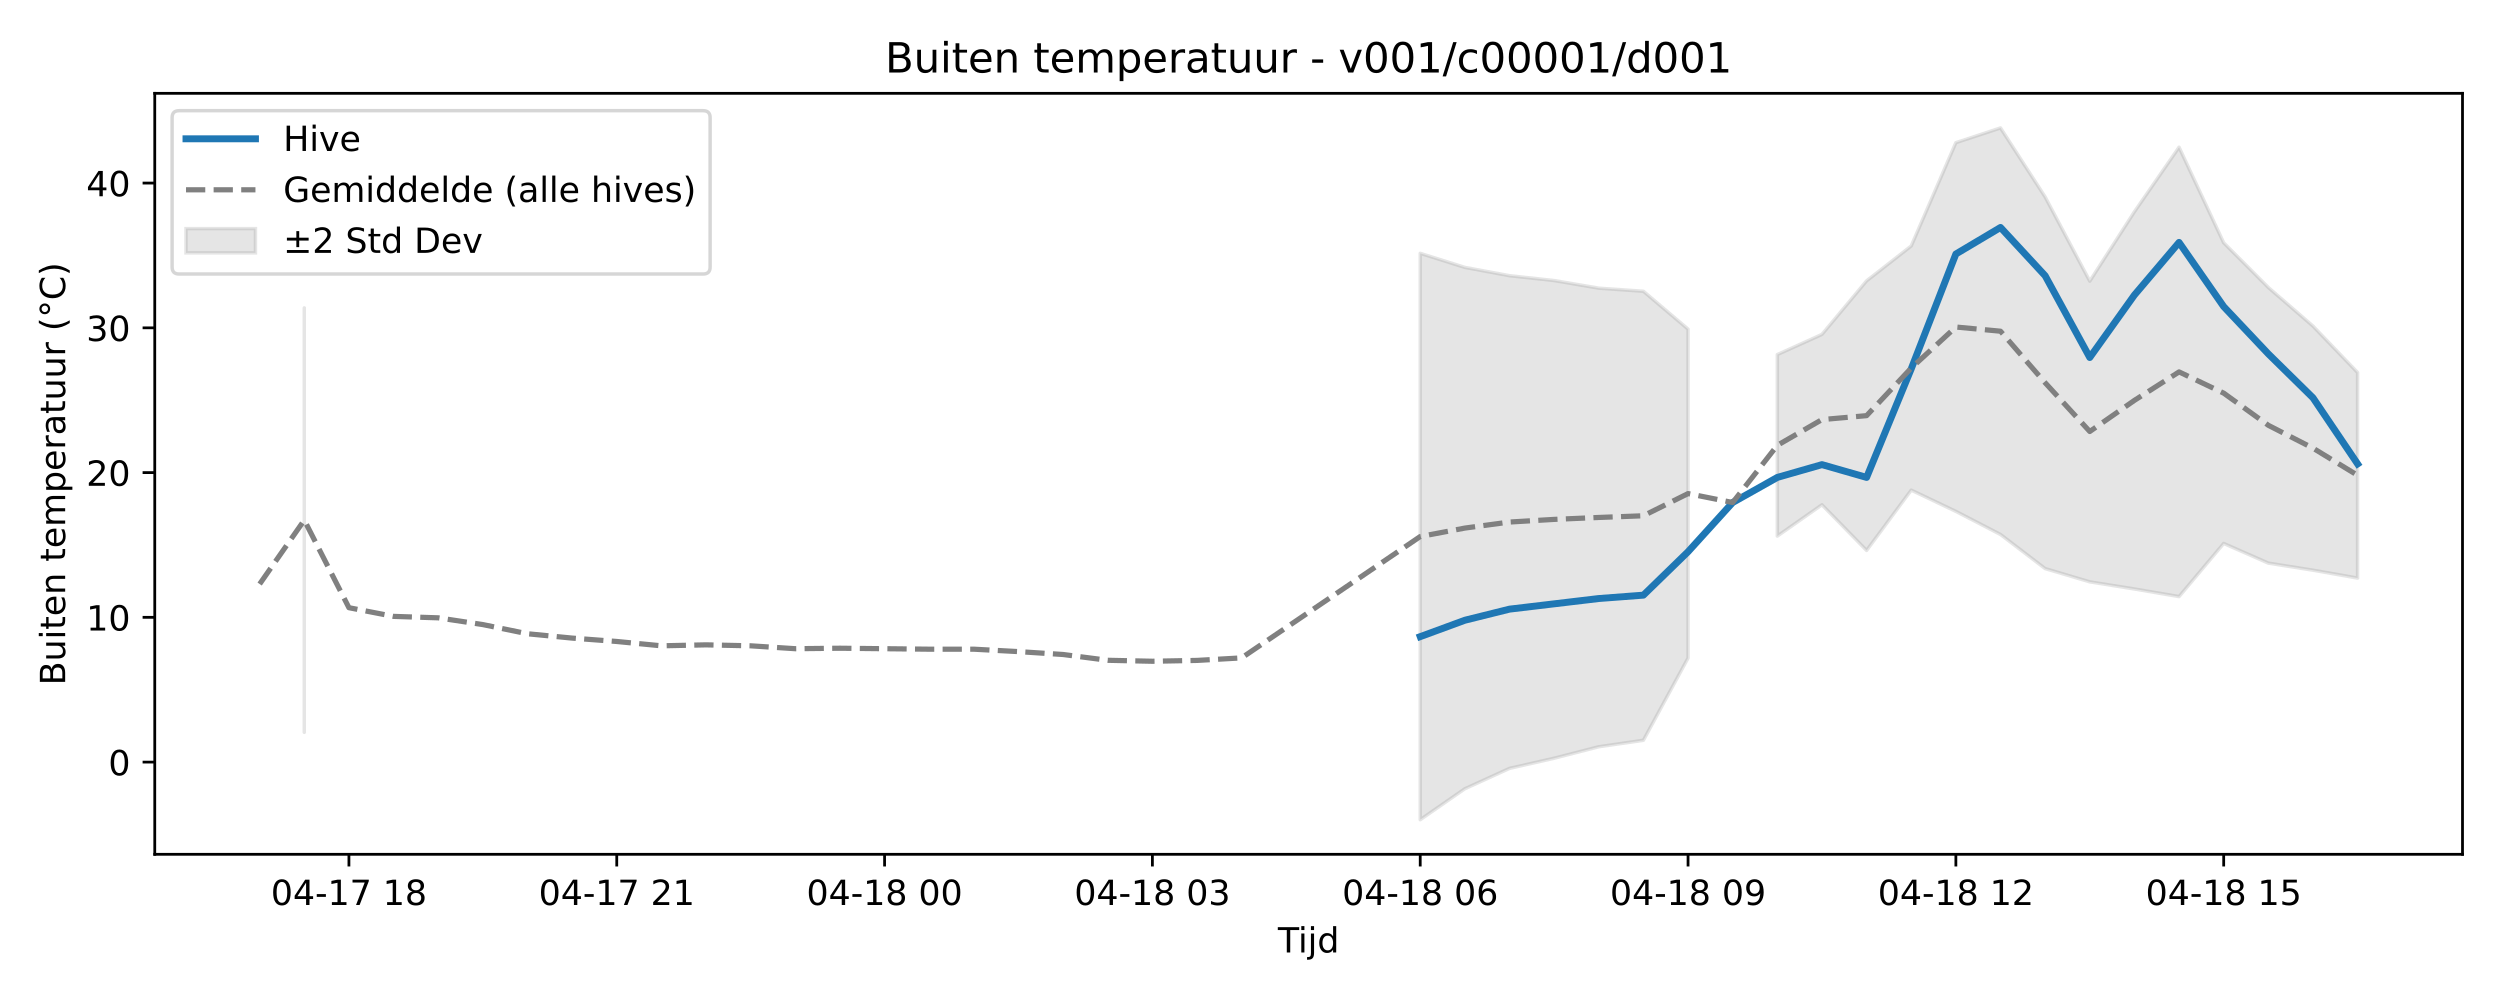
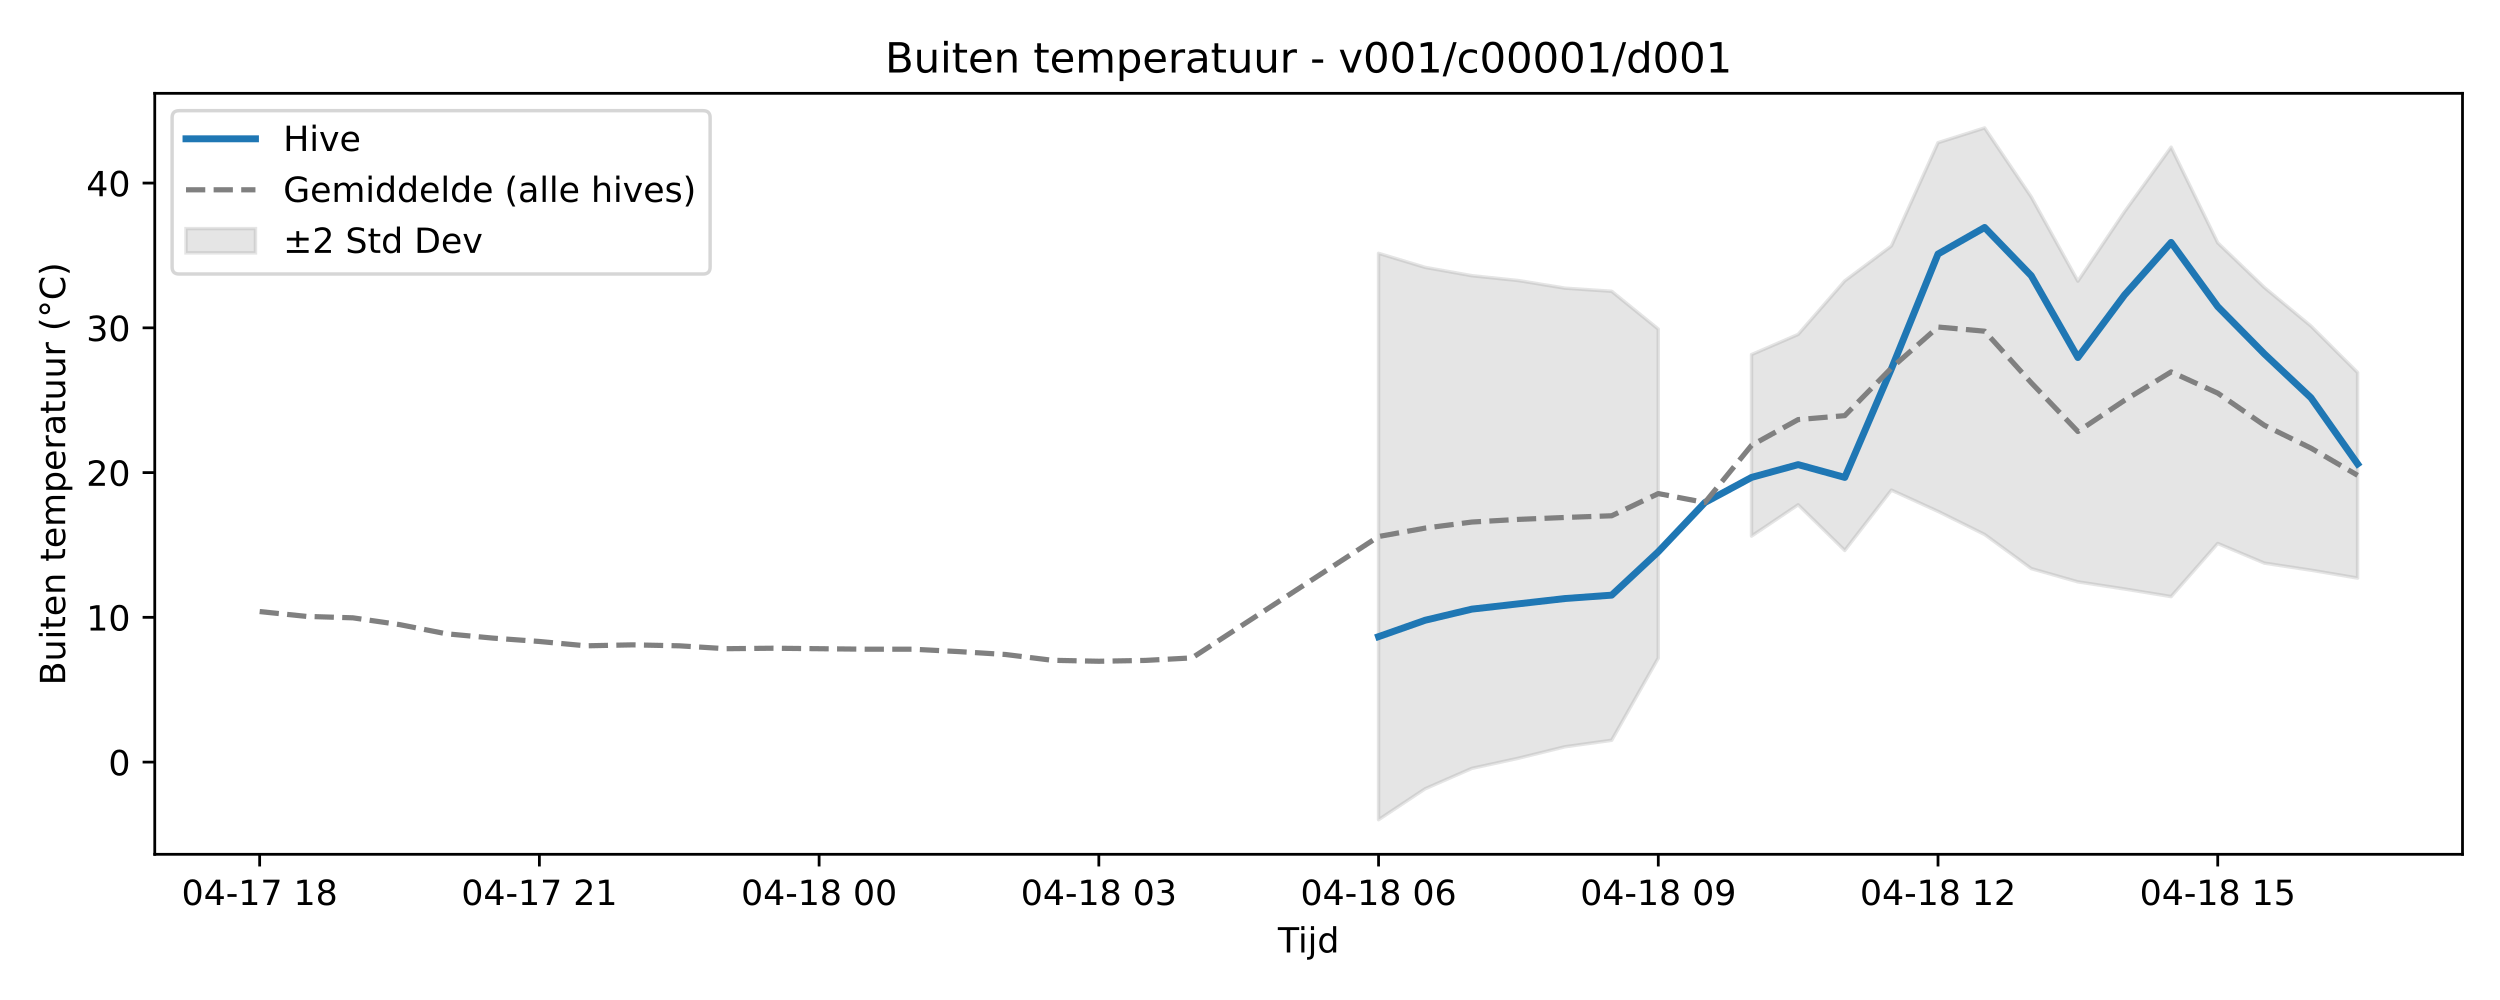
<svg xmlns="http://www.w3.org/2000/svg" xmlns:xlink="http://www.w3.org/1999/xlink" width="720pt" height="288pt" viewBox="0 0 720 288" version="1.1">
  <defs>
    <style type="text/css">*{stroke-linejoin: round; stroke-linecap: butt}</style>
  </defs>
  <g id="figure_1">
    <g id="patch_1">
      <path d="M 0 288  L 720 288  L 720 0  L 0 0  z " style="fill: #ffffff" />
    </g>
    <g id="axes_1">
      <g id="patch_2">
        <path d="M 44.57 246.04  L 709.2 246.04  L 709.2 26.88  L 44.57 26.88  z " style="fill: #ffffff" />
      </g>
      <g id="FillBetweenPolyCollection_1">
-         <path d="M 87.636 88.672  L 87.636 210.914  L 87.636 88.672  L 87.636 88.672  z " clip-path="url(#pb526f45f99)" style="fill: #808080; fill-opacity: 0.2; stroke: #808080; stroke-opacity: 0.2" />
-         <path d="M 409.024 72.958  L 409.024 236.078  L 421.879 227.161  L 434.735 221.297  L 447.59 218.37  L 460.446 215.063  L 473.301 213.201  L 486.157 189.514  L 486.157 94.786  L 486.157 94.786  L 473.301 83.884  L 460.446 82.995  L 447.59 80.799  L 434.735 79.402  L 421.879 77.012  L 409.024 72.958  z " clip-path="url(#pb526f45f99)" style="fill: #808080; fill-opacity: 0.2; stroke: #808080; stroke-opacity: 0.2" />
-         <path d="M 511.868 102.115  L 511.868 154.392  L 524.723 145.378  L 537.579 158.531  L 550.434 141.156  L 563.29 147.281  L 576.145 153.933  L 589.001 163.756  L 601.856 167.574  L 614.712 169.63  L 627.567 171.82  L 640.423 156.516  L 653.279 162.18  L 666.134 164.216  L 678.99 166.49  L 678.99 107.295  L 678.99 107.295  L 666.134 93.912  L 653.279 82.792  L 640.423 69.927  L 627.567 42.394  L 614.712 60.982  L 601.856 80.965  L 589.001 56.712  L 576.145 36.842  L 563.29 41.085  L 550.434 70.834  L 537.579 80.882  L 524.723 96.305  L 511.868 102.115  z " clip-path="url(#pb526f45f99)" style="fill: #808080; fill-opacity: 0.2; stroke: #808080; stroke-opacity: 0.2" />
+         <path d="M 397.025 72.958  L 397.025 236.078  L 410.452 227.161  L 423.879 221.297  L 437.306 218.37  L 450.733 215.063  L 464.16 213.201  L 477.587 189.514  L 477.587 94.786  L 477.587 94.786  L 464.16 83.884  L 450.733 82.995  L 437.306 80.799  L 423.879 79.402  L 410.452 77.012  L 397.025 72.958  z " clip-path="url(#p4bf40f4dc2)" style="fill: #808080; fill-opacity: 0.2; stroke: #808080; stroke-opacity: 0.2" />
+         <path d="M 504.44 102.115  L 504.44 154.392  L 517.867 145.378  L 531.294 158.531  L 544.721 141.156  L 558.148 147.281  L 571.575 153.933  L 585.001 163.756  L 598.428 167.574  L 611.855 169.63  L 625.282 171.82  L 638.709 156.516  L 652.136 162.18  L 665.563 164.216  L 678.99 166.49  L 678.99 107.295  L 678.99 107.295  L 665.563 93.912  L 652.136 82.792  L 638.709 69.927  L 625.282 42.394  L 611.855 60.982  L 598.428 80.965  L 585.001 56.712  L 571.575 36.842  L 558.148 41.085  L 544.721 70.834  L 531.294 80.882  L 517.867 96.305  L 504.44 102.115  z " clip-path="url(#p4bf40f4dc2)" style="fill: #808080; fill-opacity: 0.2; stroke: #808080; stroke-opacity: 0.2" />
      </g>
      <g id="matplotlib.axis_1">
        <g id="xtick_1">
          <g id="line2d_1">
            <defs>
-               <path id="m3bae203126" d="M 0 0  L 0 3.5  " style="stroke: #000000; stroke-width: 0.8" />
-             </defs>
-             <g>
-               <use xlink:href="#m3bae203126" x="100.491" y="246.04" style="stroke: #000000; stroke-width: 0.8" />
+               <path id="m75f7d94586" d="M 0 0  L 0 3.5  " style="stroke: #000000; stroke-width: 0.8" />
+             </defs>
+             <g>
+               <use xlink:href="#m75f7d94586" x="74.78" y="246.04" style="stroke: #000000; stroke-width: 0.8" />
            </g>
          </g>
          <g id="text_1">
-             <g transform="translate(78.01101 260.6384) scale(0.1 -0.1)">
+             <g transform="translate(52.29999 260.6384) scale(0.1 -0.1)">
              <defs>
                <path id="DejaVuSans-30" d="M 2034 4250  Q 1547 4250 1301 3770  Q 1056 3291 1056 2328  Q 1056 1369 1301 889  Q 1547 409 2034 409  Q 2525 409 2770 889  Q 3016 1369 3016 2328  Q 3016 3291 2770 3770  Q 2525 4250 2034 4250  z M 2034 4750  Q 2819 4750 3233 4129  Q 3647 3509 3647 2328  Q 3647 1150 3233 529  Q 2819 -91 2034 -91  Q 1250 -91 836 529  Q 422 1150 422 2328  Q 422 3509 836 4129  Q 1250 4750 2034 4750  z " transform="scale(0.015625)" />
                <path id="DejaVuSans-34" d="M 2419 4116  L 825 1625  L 2419 1625  L 2419 4116  z M 2253 4666  L 3047 4666  L 3047 1625  L 3713 1625  L 3713 1100  L 3047 1100  L 3047 0  L 2419 0  L 2419 1100  L 313 1100  L 313 1709  L 2253 4666  z " transform="scale(0.015625)" />
                <path id="DejaVuSans-2d" d="M 313 2009  L 1997 2009  L 1997 1497  L 313 1497  L 313 2009  z " transform="scale(0.015625)" />
                <path id="DejaVuSans-31" d="M 794 531  L 1825 531  L 1825 4091  L 703 3866  L 703 4441  L 1819 4666  L 2450 4666  L 2450 531  L 3481 531  L 3481 0  L 794 0  L 794 531  z " transform="scale(0.015625)" />
                <path id="DejaVuSans-37" d="M 525 4666  L 3525 4666  L 3525 4397  L 1831 0  L 1172 0  L 2766 4134  L 525 4134  L 525 4666  z " transform="scale(0.015625)" />
                <path id="DejaVuSans-20" transform="scale(0.015625)" />
                <path id="DejaVuSans-38" d="M 2034 2216  Q 1584 2216 1326 1975  Q 1069 1734 1069 1313  Q 1069 891 1326 650  Q 1584 409 2034 409  Q 2484 409 2743 651  Q 3003 894 3003 1313  Q 3003 1734 2745 1975  Q 2488 2216 2034 2216  z M 1403 2484  Q 997 2584 770 2862  Q 544 3141 544 3541  Q 544 4100 942 4425  Q 1341 4750 2034 4750  Q 2731 4750 3128 4425  Q 3525 4100 3525 3541  Q 3525 3141 3298 2862  Q 3072 2584 2669 2484  Q 3125 2378 3379 2068  Q 3634 1759 3634 1313  Q 3634 634 3220 271  Q 2806 -91 2034 -91  Q 1263 -91 848 271  Q 434 634 434 1313  Q 434 1759 690 2068  Q 947 2378 1403 2484  z M 1172 3481  Q 1172 3119 1398 2916  Q 1625 2713 2034 2713  Q 2441 2713 2670 2916  Q 2900 3119 2900 3481  Q 2900 3844 2670 4047  Q 2441 4250 2034 4250  Q 1625 4250 1398 4047  Q 1172 3844 1172 3481  z " transform="scale(0.015625)" />
              </defs>
              <use xlink:href="#DejaVuSans-30" />
              <use xlink:href="#DejaVuSans-34" transform="translate(63.62305 0)" />
              <use xlink:href="#DejaVuSans-2d" transform="translate(127.2461 0)" />
              <use xlink:href="#DejaVuSans-31" transform="translate(163.3301 0)" />
              <use xlink:href="#DejaVuSans-37" transform="translate(226.9531 0)" />
              <use xlink:href="#DejaVuSans-20" transform="translate(290.5762 0)" />
              <use xlink:href="#DejaVuSans-31" transform="translate(322.3633 0)" />
              <use xlink:href="#DejaVuSans-38" transform="translate(385.9863 0)" />
            </g>
          </g>
        </g>
        <g id="xtick_2">
          <g id="line2d_2">
            <g>
-               <use xlink:href="#m3bae203126" x="177.625" y="246.04" style="stroke: #000000; stroke-width: 0.8" />
+               <use xlink:href="#m75f7d94586" x="155.342" y="246.04" style="stroke: #000000; stroke-width: 0.8" />
            </g>
          </g>
          <g id="text_2">
-             <g transform="translate(155.1441 260.6384) scale(0.1 -0.1)">
+             <g transform="translate(132.8612 260.6384) scale(0.1 -0.1)">
              <defs>
                <path id="DejaVuSans-32" d="M 1228 531  L 3431 531  L 3431 0  L 469 0  L 469 531  Q 828 903 1448 1529  Q 2069 2156 2228 2338  Q 2531 2678 2651 2914  Q 2772 3150 2772 3378  Q 2772 3750 2511 3984  Q 2250 4219 1831 4219  Q 1534 4219 1204 4116  Q 875 4013 500 3803  L 500 4441  Q 881 4594 1212 4672  Q 1544 4750 1819 4750  Q 2544 4750 2975 4387  Q 3406 4025 3406 3419  Q 3406 3131 3298 2873  Q 3191 2616 2906 2266  Q 2828 2175 2409 1742  Q 1991 1309 1228 531  z " transform="scale(0.015625)" />
              </defs>
              <use xlink:href="#DejaVuSans-30" />
              <use xlink:href="#DejaVuSans-34" transform="translate(63.62305 0)" />
              <use xlink:href="#DejaVuSans-2d" transform="translate(127.2461 0)" />
              <use xlink:href="#DejaVuSans-31" transform="translate(163.3301 0)" />
              <use xlink:href="#DejaVuSans-37" transform="translate(226.9531 0)" />
              <use xlink:href="#DejaVuSans-20" transform="translate(290.5762 0)" />
              <use xlink:href="#DejaVuSans-32" transform="translate(322.3633 0)" />
              <use xlink:href="#DejaVuSans-31" transform="translate(385.9863 0)" />
            </g>
          </g>
        </g>
        <g id="xtick_3">
          <g id="line2d_3">
            <g>
-               <use xlink:href="#m3bae203126" x="254.758" y="246.04" style="stroke: #000000; stroke-width: 0.8" />
+               <use xlink:href="#m75f7d94586" x="235.903" y="246.04" style="stroke: #000000; stroke-width: 0.8" />
            </g>
          </g>
          <g id="text_3">
-             <g transform="translate(232.2772 260.6384) scale(0.1 -0.1)">
+             <g transform="translate(213.4224 260.6384) scale(0.1 -0.1)">
              <use xlink:href="#DejaVuSans-30" />
              <use xlink:href="#DejaVuSans-34" transform="translate(63.62305 0)" />
              <use xlink:href="#DejaVuSans-2d" transform="translate(127.2461 0)" />
              <use xlink:href="#DejaVuSans-31" transform="translate(163.3301 0)" />
              <use xlink:href="#DejaVuSans-38" transform="translate(226.9531 0)" />
              <use xlink:href="#DejaVuSans-20" transform="translate(290.5762 0)" />
              <use xlink:href="#DejaVuSans-30" transform="translate(322.3633 0)" />
              <use xlink:href="#DejaVuSans-30" transform="translate(385.9863 0)" />
            </g>
          </g>
        </g>
        <g id="xtick_4">
          <g id="line2d_4">
            <g>
-               <use xlink:href="#m3bae203126" x="331.891" y="246.04" style="stroke: #000000; stroke-width: 0.8" />
+               <use xlink:href="#m75f7d94586" x="316.464" y="246.04" style="stroke: #000000; stroke-width: 0.8" />
            </g>
          </g>
          <g id="text_4">
-             <g transform="translate(309.4102 260.6384) scale(0.1 -0.1)">
+             <g transform="translate(293.9836 260.6384) scale(0.1 -0.1)">
              <defs>
                <path id="DejaVuSans-33" d="M 2597 2516  Q 3050 2419 3304 2112  Q 3559 1806 3559 1356  Q 3559 666 3084 287  Q 2609 -91 1734 -91  Q 1441 -91 1130 -33  Q 819 25 488 141  L 488 750  Q 750 597 1062 519  Q 1375 441 1716 441  Q 2309 441 2620 675  Q 2931 909 2931 1356  Q 2931 1769 2642 2001  Q 2353 2234 1838 2234  L 1294 2234  L 1294 2753  L 1863 2753  Q 2328 2753 2575 2939  Q 2822 3125 2822 3475  Q 2822 3834 2567 4026  Q 2313 4219 1838 4219  Q 1578 4219 1281 4162  Q 984 4106 628 3988  L 628 4550  Q 988 4650 1302 4700  Q 1616 4750 1894 4750  Q 2613 4750 3031 4423  Q 3450 4097 3450 3541  Q 3450 3153 3228 2886  Q 3006 2619 2597 2516  z " transform="scale(0.015625)" />
              </defs>
              <use xlink:href="#DejaVuSans-30" />
              <use xlink:href="#DejaVuSans-34" transform="translate(63.62305 0)" />
              <use xlink:href="#DejaVuSans-2d" transform="translate(127.2461 0)" />
              <use xlink:href="#DejaVuSans-31" transform="translate(163.3301 0)" />
              <use xlink:href="#DejaVuSans-38" transform="translate(226.9531 0)" />
              <use xlink:href="#DejaVuSans-20" transform="translate(290.5762 0)" />
              <use xlink:href="#DejaVuSans-30" transform="translate(322.3633 0)" />
              <use xlink:href="#DejaVuSans-33" transform="translate(385.9863 0)" />
            </g>
          </g>
        </g>
        <g id="xtick_5">
          <g id="line2d_5">
            <g>
-               <use xlink:href="#m3bae203126" x="409.024" y="246.04" style="stroke: #000000; stroke-width: 0.8" />
+               <use xlink:href="#m75f7d94586" x="397.025" y="246.04" style="stroke: #000000; stroke-width: 0.8" />
            </g>
          </g>
          <g id="text_5">
-             <g transform="translate(386.5433 260.6384) scale(0.1 -0.1)">
+             <g transform="translate(374.5448 260.6384) scale(0.1 -0.1)">
              <defs>
                <path id="DejaVuSans-36" d="M 2113 2584  Q 1688 2584 1439 2293  Q 1191 2003 1191 1497  Q 1191 994 1439 701  Q 1688 409 2113 409  Q 2538 409 2786 701  Q 3034 994 3034 1497  Q 3034 2003 2786 2293  Q 2538 2584 2113 2584  z M 3366 4563  L 3366 3988  Q 3128 4100 2886 4159  Q 2644 4219 2406 4219  Q 1781 4219 1451 3797  Q 1122 3375 1075 2522  Q 1259 2794 1537 2939  Q 1816 3084 2150 3084  Q 2853 3084 3261 2657  Q 3669 2231 3669 1497  Q 3669 778 3244 343  Q 2819 -91 2113 -91  Q 1303 -91 875 529  Q 447 1150 447 2328  Q 447 3434 972 4092  Q 1497 4750 2381 4750  Q 2619 4750 2861 4703  Q 3103 4656 3366 4563  z " transform="scale(0.015625)" />
              </defs>
              <use xlink:href="#DejaVuSans-30" />
              <use xlink:href="#DejaVuSans-34" transform="translate(63.62305 0)" />
              <use xlink:href="#DejaVuSans-2d" transform="translate(127.2461 0)" />
              <use xlink:href="#DejaVuSans-31" transform="translate(163.3301 0)" />
              <use xlink:href="#DejaVuSans-38" transform="translate(226.9531 0)" />
              <use xlink:href="#DejaVuSans-20" transform="translate(290.5762 0)" />
              <use xlink:href="#DejaVuSans-30" transform="translate(322.3633 0)" />
              <use xlink:href="#DejaVuSans-36" transform="translate(385.9863 0)" />
            </g>
          </g>
        </g>
        <g id="xtick_6">
          <g id="line2d_6">
            <g>
-               <use xlink:href="#m3bae203126" x="486.157" y="246.04" style="stroke: #000000; stroke-width: 0.8" />
+               <use xlink:href="#m75f7d94586" x="477.587" y="246.04" style="stroke: #000000; stroke-width: 0.8" />
            </g>
          </g>
          <g id="text_6">
-             <g transform="translate(463.6764 260.6384) scale(0.1 -0.1)">
+             <g transform="translate(455.106 260.6384) scale(0.1 -0.1)">
              <defs>
                <path id="DejaVuSans-39" d="M 703 97  L 703 672  Q 941 559 1184 500  Q 1428 441 1663 441  Q 2288 441 2617 861  Q 2947 1281 2994 2138  Q 2813 1869 2534 1725  Q 2256 1581 1919 1581  Q 1219 1581 811 2004  Q 403 2428 403 3163  Q 403 3881 828 4315  Q 1253 4750 1959 4750  Q 2769 4750 3195 4129  Q 3622 3509 3622 2328  Q 3622 1225 3098 567  Q 2575 -91 1691 -91  Q 1453 -91 1209 -44  Q 966 3 703 97  z M 1959 2075  Q 2384 2075 2632 2365  Q 2881 2656 2881 3163  Q 2881 3666 2632 3958  Q 2384 4250 1959 4250  Q 1534 4250 1286 3958  Q 1038 3666 1038 3163  Q 1038 2656 1286 2365  Q 1534 2075 1959 2075  z " transform="scale(0.015625)" />
              </defs>
              <use xlink:href="#DejaVuSans-30" />
              <use xlink:href="#DejaVuSans-34" transform="translate(63.62305 0)" />
              <use xlink:href="#DejaVuSans-2d" transform="translate(127.2461 0)" />
              <use xlink:href="#DejaVuSans-31" transform="translate(163.3301 0)" />
              <use xlink:href="#DejaVuSans-38" transform="translate(226.9531 0)" />
              <use xlink:href="#DejaVuSans-20" transform="translate(290.5762 0)" />
              <use xlink:href="#DejaVuSans-30" transform="translate(322.3633 0)" />
              <use xlink:href="#DejaVuSans-39" transform="translate(385.9863 0)" />
            </g>
          </g>
        </g>
        <g id="xtick_7">
          <g id="line2d_7">
            <g>
-               <use xlink:href="#m3bae203126" x="563.29" y="246.04" style="stroke: #000000; stroke-width: 0.8" />
+               <use xlink:href="#m75f7d94586" x="558.148" y="246.04" style="stroke: #000000; stroke-width: 0.8" />
            </g>
          </g>
          <g id="text_7">
-             <g transform="translate(540.8095 260.6384) scale(0.1 -0.1)">
+             <g transform="translate(535.6673 260.6384) scale(0.1 -0.1)">
              <use xlink:href="#DejaVuSans-30" />
              <use xlink:href="#DejaVuSans-34" transform="translate(63.62305 0)" />
              <use xlink:href="#DejaVuSans-2d" transform="translate(127.2461 0)" />
              <use xlink:href="#DejaVuSans-31" transform="translate(163.3301 0)" />
              <use xlink:href="#DejaVuSans-38" transform="translate(226.9531 0)" />
              <use xlink:href="#DejaVuSans-20" transform="translate(290.5762 0)" />
              <use xlink:href="#DejaVuSans-31" transform="translate(322.3633 0)" />
              <use xlink:href="#DejaVuSans-32" transform="translate(385.9863 0)" />
            </g>
          </g>
        </g>
        <g id="xtick_8">
          <g id="line2d_8">
            <g>
-               <use xlink:href="#m3bae203126" x="640.423" y="246.04" style="stroke: #000000; stroke-width: 0.8" />
+               <use xlink:href="#m75f7d94586" x="638.709" y="246.04" style="stroke: #000000; stroke-width: 0.8" />
            </g>
          </g>
          <g id="text_8">
-             <g transform="translate(617.9425 260.6384) scale(0.1 -0.1)">
+             <g transform="translate(616.2285 260.6384) scale(0.1 -0.1)">
              <defs>
                <path id="DejaVuSans-35" d="M 691 4666  L 3169 4666  L 3169 4134  L 1269 4134  L 1269 2991  Q 1406 3038 1543 3061  Q 1681 3084 1819 3084  Q 2600 3084 3056 2656  Q 3513 2228 3513 1497  Q 3513 744 3044 326  Q 2575 -91 1722 -91  Q 1428 -91 1123 -41  Q 819 9 494 109  L 494 744  Q 775 591 1075 516  Q 1375 441 1709 441  Q 2250 441 2565 725  Q 2881 1009 2881 1497  Q 2881 1984 2565 2268  Q 2250 2553 1709 2553  Q 1456 2553 1204 2497  Q 953 2441 691 2322  L 691 4666  z " transform="scale(0.015625)" />
              </defs>
              <use xlink:href="#DejaVuSans-30" />
              <use xlink:href="#DejaVuSans-34" transform="translate(63.62305 0)" />
              <use xlink:href="#DejaVuSans-2d" transform="translate(127.2461 0)" />
              <use xlink:href="#DejaVuSans-31" transform="translate(163.3301 0)" />
              <use xlink:href="#DejaVuSans-38" transform="translate(226.9531 0)" />
              <use xlink:href="#DejaVuSans-20" transform="translate(290.5762 0)" />
              <use xlink:href="#DejaVuSans-31" transform="translate(322.3633 0)" />
              <use xlink:href="#DejaVuSans-35" transform="translate(385.9863 0)" />
            </g>
          </g>
        </g>
        <g id="text_9">
          <g transform="translate(368.035 274.3166) scale(0.1 -0.1)">
            <defs>
              <path id="DejaVuSans-54" d="M -19 4666  L 3928 4666  L 3928 4134  L 2272 4134  L 2272 0  L 1638 0  L 1638 4134  L -19 4134  L -19 4666  z " transform="scale(0.015625)" />
              <path id="DejaVuSans-69" d="M 603 3500  L 1178 3500  L 1178 0  L 603 0  L 603 3500  z M 603 4863  L 1178 4863  L 1178 4134  L 603 4134  L 603 4863  z " transform="scale(0.015625)" />
              <path id="DejaVuSans-6a" d="M 603 3500  L 1178 3500  L 1178 -63  Q 1178 -731 923 -1031  Q 669 -1331 103 -1331  L -116 -1331  L -116 -844  L 38 -844  Q 366 -844 484 -692  Q 603 -541 603 -63  L 603 3500  z M 603 4863  L 1178 4863  L 1178 4134  L 603 4134  L 603 4863  z " transform="scale(0.015625)" />
              <path id="DejaVuSans-64" d="M 2906 2969  L 2906 4863  L 3481 4863  L 3481 0  L 2906 0  L 2906 525  Q 2725 213 2448 61  Q 2172 -91 1784 -91  Q 1150 -91 751 415  Q 353 922 353 1747  Q 353 2572 751 3078  Q 1150 3584 1784 3584  Q 2172 3584 2448 3432  Q 2725 3281 2906 2969  z M 947 1747  Q 947 1113 1208 752  Q 1469 391 1925 391  Q 2381 391 2643 752  Q 2906 1113 2906 1747  Q 2906 2381 2643 2742  Q 2381 3103 1925 3103  Q 1469 3103 1208 2742  Q 947 2381 947 1747  z " transform="scale(0.015625)" />
            </defs>
            <use xlink:href="#DejaVuSans-54" />
            <use xlink:href="#DejaVuSans-69" transform="translate(57.95898 0)" />
            <use xlink:href="#DejaVuSans-6a" transform="translate(85.74219 0)" />
            <use xlink:href="#DejaVuSans-64" transform="translate(113.5254 0)" />
          </g>
        </g>
      </g>
      <g id="matplotlib.axis_2">
        <g id="ytick_1">
          <g id="line2d_9">
            <defs>
-               <path id="m4cfb6288d9" d="M 0 0  L -3.5 0  " style="stroke: #000000; stroke-width: 0.8" />
-             </defs>
-             <g>
-               <use xlink:href="#m4cfb6288d9" x="44.57" y="219.486" style="stroke: #000000; stroke-width: 0.8" />
+               <path id="ma12a8b1608" d="M 0 0  L -3.5 0  " style="stroke: #000000; stroke-width: 0.8" />
+             </defs>
+             <g>
+               <use xlink:href="#ma12a8b1608" x="44.57" y="219.486" style="stroke: #000000; stroke-width: 0.8" />
            </g>
          </g>
          <g id="text_10">
            <g transform="translate(31.2075 223.2848) scale(0.1 -0.1)">
              <use xlink:href="#DejaVuSans-30" />
            </g>
          </g>
        </g>
        <g id="ytick_2">
          <g id="line2d_10">
            <g>
-               <use xlink:href="#m4cfb6288d9" x="44.57" y="177.795" style="stroke: #000000; stroke-width: 0.8" />
+               <use xlink:href="#ma12a8b1608" x="44.57" y="177.795" style="stroke: #000000; stroke-width: 0.8" />
            </g>
          </g>
          <g id="text_11">
            <g transform="translate(24.845 181.5945) scale(0.1 -0.1)">
              <use xlink:href="#DejaVuSans-31" />
              <use xlink:href="#DejaVuSans-30" transform="translate(63.62305 0)" />
            </g>
          </g>
        </g>
        <g id="ytick_3">
          <g id="line2d_11">
            <g>
-               <use xlink:href="#m4cfb6288d9" x="44.57" y="136.105" style="stroke: #000000; stroke-width: 0.8" />
+               <use xlink:href="#ma12a8b1608" x="44.57" y="136.105" style="stroke: #000000; stroke-width: 0.8" />
            </g>
          </g>
          <g id="text_12">
            <g transform="translate(24.845 139.9041) scale(0.1 -0.1)">
              <use xlink:href="#DejaVuSans-32" />
              <use xlink:href="#DejaVuSans-30" transform="translate(63.62305 0)" />
            </g>
          </g>
        </g>
        <g id="ytick_4">
          <g id="line2d_12">
            <g>
-               <use xlink:href="#m4cfb6288d9" x="44.57" y="94.415" style="stroke: #000000; stroke-width: 0.8" />
+               <use xlink:href="#ma12a8b1608" x="44.57" y="94.415" style="stroke: #000000; stroke-width: 0.8" />
            </g>
          </g>
          <g id="text_13">
            <g transform="translate(24.845 98.2138) scale(0.1 -0.1)">
              <use xlink:href="#DejaVuSans-33" />
              <use xlink:href="#DejaVuSans-30" transform="translate(63.62305 0)" />
            </g>
          </g>
        </g>
        <g id="ytick_5">
          <g id="line2d_13">
            <g>
-               <use xlink:href="#m4cfb6288d9" x="44.57" y="52.724" style="stroke: #000000; stroke-width: 0.8" />
+               <use xlink:href="#ma12a8b1608" x="44.57" y="52.724" style="stroke: #000000; stroke-width: 0.8" />
            </g>
          </g>
          <g id="text_14">
            <g transform="translate(24.845 56.52346) scale(0.1 -0.1)">
              <use xlink:href="#DejaVuSans-34" />
              <use xlink:href="#DejaVuSans-30" transform="translate(63.62305 0)" />
            </g>
          </g>
        </g>
        <g id="text_15">
          <g transform="translate(18.76531 197.3553) rotate(-90) scale(0.1 -0.1)">
            <defs>
              <path id="DejaVuSans-42" d="M 1259 2228  L 1259 519  L 2272 519  Q 2781 519 3026 730  Q 3272 941 3272 1375  Q 3272 1813 3026 2020  Q 2781 2228 2272 2228  L 1259 2228  z M 1259 4147  L 1259 2741  L 2194 2741  Q 2656 2741 2882 2914  Q 3109 3088 3109 3444  Q 3109 3797 2882 3972  Q 2656 4147 2194 4147  L 1259 4147  z M 628 4666  L 2241 4666  Q 2963 4666 3353 4366  Q 3744 4066 3744 3513  Q 3744 3084 3544 2831  Q 3344 2578 2956 2516  Q 3422 2416 3680 2098  Q 3938 1781 3938 1306  Q 3938 681 3513 340  Q 3088 0 2303 0  L 628 0  L 628 4666  z " transform="scale(0.015625)" />
              <path id="DejaVuSans-75" d="M 544 1381  L 544 3500  L 1119 3500  L 1119 1403  Q 1119 906 1312 657  Q 1506 409 1894 409  Q 2359 409 2629 706  Q 2900 1003 2900 1516  L 2900 3500  L 3475 3500  L 3475 0  L 2900 0  L 2900 538  Q 2691 219 2414 64  Q 2138 -91 1772 -91  Q 1169 -91 856 284  Q 544 659 544 1381  z M 1991 3584  L 1991 3584  z " transform="scale(0.015625)" />
              <path id="DejaVuSans-74" d="M 1172 4494  L 1172 3500  L 2356 3500  L 2356 3053  L 1172 3053  L 1172 1153  Q 1172 725 1289 603  Q 1406 481 1766 481  L 2356 481  L 2356 0  L 1766 0  Q 1100 0 847 248  Q 594 497 594 1153  L 594 3053  L 172 3053  L 172 3500  L 594 3500  L 594 4494  L 1172 4494  z " transform="scale(0.015625)" />
              <path id="DejaVuSans-65" d="M 3597 1894  L 3597 1613  L 953 1613  Q 991 1019 1311 708  Q 1631 397 2203 397  Q 2534 397 2845 478  Q 3156 559 3463 722  L 3463 178  Q 3153 47 2828 -22  Q 2503 -91 2169 -91  Q 1331 -91 842 396  Q 353 884 353 1716  Q 353 2575 817 3079  Q 1281 3584 2069 3584  Q 2775 3584 3186 3129  Q 3597 2675 3597 1894  z M 3022 2063  Q 3016 2534 2758 2815  Q 2500 3097 2075 3097  Q 1594 3097 1305 2825  Q 1016 2553 972 2059  L 3022 2063  z " transform="scale(0.015625)" />
              <path id="DejaVuSans-6e" d="M 3513 2113  L 3513 0  L 2938 0  L 2938 2094  Q 2938 2591 2744 2837  Q 2550 3084 2163 3084  Q 1697 3084 1428 2787  Q 1159 2491 1159 1978  L 1159 0  L 581 0  L 581 3500  L 1159 3500  L 1159 2956  Q 1366 3272 1645 3428  Q 1925 3584 2291 3584  Q 2894 3584 3203 3211  Q 3513 2838 3513 2113  z " transform="scale(0.015625)" />
              <path id="DejaVuSans-6d" d="M 3328 2828  Q 3544 3216 3844 3400  Q 4144 3584 4550 3584  Q 5097 3584 5394 3201  Q 5691 2819 5691 2113  L 5691 0  L 5113 0  L 5113 2094  Q 5113 2597 4934 2840  Q 4756 3084 4391 3084  Q 3944 3084 3684 2787  Q 3425 2491 3425 1978  L 3425 0  L 2847 0  L 2847 2094  Q 2847 2600 2669 2842  Q 2491 3084 2119 3084  Q 1678 3084 1418 2786  Q 1159 2488 1159 1978  L 1159 0  L 581 0  L 581 3500  L 1159 3500  L 1159 2956  Q 1356 3278 1631 3431  Q 1906 3584 2284 3584  Q 2666 3584 2933 3390  Q 3200 3197 3328 2828  z " transform="scale(0.015625)" />
              <path id="DejaVuSans-70" d="M 1159 525  L 1159 -1331  L 581 -1331  L 581 3500  L 1159 3500  L 1159 2969  Q 1341 3281 1617 3432  Q 1894 3584 2278 3584  Q 2916 3584 3314 3078  Q 3713 2572 3713 1747  Q 3713 922 3314 415  Q 2916 -91 2278 -91  Q 1894 -91 1617 61  Q 1341 213 1159 525  z M 3116 1747  Q 3116 2381 2855 2742  Q 2594 3103 2138 3103  Q 1681 3103 1420 2742  Q 1159 2381 1159 1747  Q 1159 1113 1420 752  Q 1681 391 2138 391  Q 2594 391 2855 752  Q 3116 1113 3116 1747  z " transform="scale(0.015625)" />
              <path id="DejaVuSans-72" d="M 2631 2963  Q 2534 3019 2420 3045  Q 2306 3072 2169 3072  Q 1681 3072 1420 2755  Q 1159 2438 1159 1844  L 1159 0  L 581 0  L 581 3500  L 1159 3500  L 1159 2956  Q 1341 3275 1631 3429  Q 1922 3584 2338 3584  Q 2397 3584 2469 3576  Q 2541 3569 2628 3553  L 2631 2963  z " transform="scale(0.015625)" />
              <path id="DejaVuSans-61" d="M 2194 1759  Q 1497 1759 1228 1600  Q 959 1441 959 1056  Q 959 750 1161 570  Q 1363 391 1709 391  Q 2188 391 2477 730  Q 2766 1069 2766 1631  L 2766 1759  L 2194 1759  z M 3341 1997  L 3341 0  L 2766 0  L 2766 531  Q 2569 213 2275 61  Q 1981 -91 1556 -91  Q 1019 -91 701 211  Q 384 513 384 1019  Q 384 1609 779 1909  Q 1175 2209 1959 2209  L 2766 2209  L 2766 2266  Q 2766 2663 2505 2880  Q 2244 3097 1772 3097  Q 1472 3097 1187 3025  Q 903 2953 641 2809  L 641 3341  Q 956 3463 1253 3523  Q 1550 3584 1831 3584  Q 2591 3584 2966 3190  Q 3341 2797 3341 1997  z " transform="scale(0.015625)" />
              <path id="DejaVuSans-28" d="M 1984 4856  Q 1566 4138 1362 3434  Q 1159 2731 1159 2009  Q 1159 1288 1364 580  Q 1569 -128 1984 -844  L 1484 -844  Q 1016 -109 783 600  Q 550 1309 550 2009  Q 550 2706 781 3412  Q 1013 4119 1484 4856  L 1984 4856  z " transform="scale(0.015625)" />
              <path id="DejaVuSans-b0" d="M 1600 4347  Q 1350 4347 1178 4173  Q 1006 4000 1006 3750  Q 1006 3503 1178 3333  Q 1350 3163 1600 3163  Q 1850 3163 2022 3333  Q 2194 3503 2194 3750  Q 2194 3997 2020 4172  Q 1847 4347 1600 4347  z M 1600 4750  Q 1800 4750 1984 4673  Q 2169 4597 2303 4453  Q 2447 4313 2519 4134  Q 2591 3956 2591 3750  Q 2591 3338 2302 3052  Q 2013 2766 1594 2766  Q 1172 2766 890 3047  Q 609 3328 609 3750  Q 609 4169 896 4459  Q 1184 4750 1600 4750  z " transform="scale(0.015625)" />
              <path id="DejaVuSans-43" d="M 4122 4306  L 4122 3641  Q 3803 3938 3442 4084  Q 3081 4231 2675 4231  Q 1875 4231 1450 3742  Q 1025 3253 1025 2328  Q 1025 1406 1450 917  Q 1875 428 2675 428  Q 3081 428 3442 575  Q 3803 722 4122 1019  L 4122 359  Q 3791 134 3420 21  Q 3050 -91 2638 -91  Q 1578 -91 968 557  Q 359 1206 359 2328  Q 359 3453 968 4101  Q 1578 4750 2638 4750  Q 3056 4750 3426 4639  Q 3797 4528 4122 4306  z " transform="scale(0.015625)" />
              <path id="DejaVuSans-29" d="M 513 4856  L 1013 4856  Q 1481 4119 1714 3412  Q 1947 2706 1947 2009  Q 1947 1309 1714 600  Q 1481 -109 1013 -844  L 513 -844  Q 928 -128 1133 580  Q 1338 1288 1338 2009  Q 1338 2731 1133 3434  Q 928 4138 513 4856  z " transform="scale(0.015625)" />
            </defs>
            <use xlink:href="#DejaVuSans-42" />
            <use xlink:href="#DejaVuSans-75" transform="translate(68.60352 0)" />
            <use xlink:href="#DejaVuSans-69" transform="translate(131.9824 0)" />
            <use xlink:href="#DejaVuSans-74" transform="translate(159.7656 0)" />
            <use xlink:href="#DejaVuSans-65" transform="translate(198.9746 0)" />
            <use xlink:href="#DejaVuSans-6e" transform="translate(260.498 0)" />
            <use xlink:href="#DejaVuSans-20" transform="translate(323.877 0)" />
            <use xlink:href="#DejaVuSans-74" transform="translate(355.6641 0)" />
            <use xlink:href="#DejaVuSans-65" transform="translate(394.873 0)" />
            <use xlink:href="#DejaVuSans-6d" transform="translate(456.3965 0)" />
            <use xlink:href="#DejaVuSans-70" transform="translate(553.8086 0)" />
            <use xlink:href="#DejaVuSans-65" transform="translate(617.2852 0)" />
            <use xlink:href="#DejaVuSans-72" transform="translate(678.8086 0)" />
            <use xlink:href="#DejaVuSans-61" transform="translate(719.9219 0)" />
            <use xlink:href="#DejaVuSans-74" transform="translate(781.2012 0)" />
            <use xlink:href="#DejaVuSans-75" transform="translate(820.4102 0)" />
            <use xlink:href="#DejaVuSans-75" transform="translate(883.7891 0)" />
            <use xlink:href="#DejaVuSans-72" transform="translate(947.168 0)" />
            <use xlink:href="#DejaVuSans-20" transform="translate(988.2812 0)" />
            <use xlink:href="#DejaVuSans-28" transform="translate(1020.068 0)" />
            <use xlink:href="#DejaVuSans-b0" transform="translate(1059.082 0)" />
            <use xlink:href="#DejaVuSans-43" transform="translate(1109.082 0)" />
            <use xlink:href="#DejaVuSans-29" transform="translate(1178.906 0)" />
          </g>
        </g>
      </g>
      <g id="line2d_14">
-         <path d="M 409.024 183.354  L 421.879 178.629  L 434.735 175.433  L 447.59 173.904  L 460.446 172.376  L 473.301 171.403  L 486.157 158.896  L 499.012 144.721  L 511.868 137.495  L 524.723 133.812  L 537.579 137.495  L 550.434 106.227  L 563.29 73.153  L 576.145 65.509  L 589.001 79.406  L 601.856 102.961  L 614.712 84.965  L 627.567 69.817  L 640.423 88.3  L 653.279 101.919  L 666.134 114.565  L 678.99 133.604  " clip-path="url(#pb526f45f99)" style="fill: none; stroke: #1f77b4; stroke-width: 2; stroke-linecap: square" />
+         <path d="M 397.025 183.354  L 410.452 178.629  L 423.879 175.433  L 437.306 173.904  L 450.733 172.376  L 464.16 171.403  L 477.587 158.896  L 491.013 144.721  L 504.44 137.495  L 517.867 133.812  L 531.294 137.495  L 544.721 106.227  L 558.148 73.153  L 571.575 65.509  L 585.001 79.406  L 598.428 102.961  L 611.855 84.965  L 625.282 69.817  L 638.709 88.3  L 652.136 101.919  L 665.563 114.565  L 678.99 133.604  " clip-path="url(#p4bf40f4dc2)" style="fill: none; stroke: #1f77b4; stroke-width: 2; stroke-linecap: square" />
      </g>
      <g id="line2d_15">
-         <path d="M 74.78 168.206  L 87.636 149.793  L 100.491 175.016  L 113.347 177.517  L 126.203 177.934  L 139.058 179.88  L 151.914 182.52  L 164.769 183.771  L 177.625 184.744  L 190.48 185.994  L 203.336 185.716  L 216.191 185.994  L 229.047 186.828  L 241.902 186.689  L 254.758 186.828  L 267.613 186.967  L 280.469 186.967  L 293.324 187.662  L 306.18 188.496  L 319.035 190.163  L 331.891 190.441  L 344.746 190.198  L 357.602 189.469  L 409.024 154.518  L 421.879 152.086  L 434.735 150.349  L 447.59 149.585  L 460.446 149.029  L 473.301 148.543  L 486.157 142.15  L 499.012 144.721  L 511.868 128.253  L 524.723 120.842  L 537.579 119.707  L 550.434 105.995  L 563.29 94.183  L 576.145 95.387  L 589.001 110.234  L 601.856 124.27  L 614.712 115.306  L 627.567 107.107  L 640.423 113.222  L 653.279 122.486  L 666.134 129.064  L 678.99 136.892  " clip-path="url(#pb526f45f99)" style="fill: none; stroke-dasharray: 5.55,2.4; stroke-dashoffset: 0; stroke: #808080; stroke-width: 1.5" />
+         <path d="M 74.78 176.128  L 88.207 177.517  L 101.634 177.934  L 115.061 179.88  L 128.488 182.52  L 141.915 183.771  L 155.342 184.744  L 168.769 185.994  L 182.195 185.716  L 195.622 185.994  L 209.049 186.828  L 222.476 186.689  L 235.903 186.828  L 249.33 186.967  L 262.757 186.967  L 276.183 187.662  L 289.61 188.496  L 303.037 190.163  L 316.464 190.441  L 329.891 190.198  L 343.318 189.469  L 397.025 154.518  L 410.452 152.086  L 423.879 150.349  L 437.306 149.585  L 450.733 149.029  L 464.16 148.543  L 477.587 142.15  L 491.013 144.721  L 504.44 128.253  L 517.867 120.842  L 531.294 119.707  L 544.721 105.995  L 558.148 94.183  L 571.575 95.387  L 585.001 110.234  L 598.428 124.27  L 611.855 115.306  L 625.282 107.107  L 638.709 113.222  L 652.136 122.486  L 665.563 129.064  L 678.99 136.892  " clip-path="url(#p4bf40f4dc2)" style="fill: none; stroke-dasharray: 5.55,2.4; stroke-dashoffset: 0; stroke: #808080; stroke-width: 1.5" />
      </g>
      <g id="patch_3">
        <path d="M 44.57 246.04  L 44.57 26.88  " style="fill: none; stroke: #000000; stroke-width: 0.8; stroke-linejoin: miter; stroke-linecap: square" />
      </g>
      <g id="patch_4">
        <path d="M 709.2 246.04  L 709.2 26.88  " style="fill: none; stroke: #000000; stroke-width: 0.8; stroke-linejoin: miter; stroke-linecap: square" />
      </g>
      <g id="patch_5">
        <path d="M 44.57 246.04  L 709.2 246.04  " style="fill: none; stroke: #000000; stroke-width: 0.8; stroke-linejoin: miter; stroke-linecap: square" />
      </g>
      <g id="patch_6">
        <path d="M 44.57 26.88  L 709.2 26.88  " style="fill: none; stroke: #000000; stroke-width: 0.8; stroke-linejoin: miter; stroke-linecap: square" />
      </g>
      <g id="text_16">
        <g transform="translate(254.9162 20.88) scale(0.12 -0.12)">
          <defs>
            <path id="DejaVuSans-76" d="M 191 3500  L 800 3500  L 1894 563  L 2988 3500  L 3597 3500  L 2284 0  L 1503 0  L 191 3500  z " transform="scale(0.015625)" />
            <path id="DejaVuSans-2f" d="M 1625 4666  L 2156 4666  L 531 -594  L 0 -594  L 1625 4666  z " transform="scale(0.015625)" />
            <path id="DejaVuSans-63" d="M 3122 3366  L 3122 2828  Q 2878 2963 2633 3030  Q 2388 3097 2138 3097  Q 1578 3097 1268 2742  Q 959 2388 959 1747  Q 959 1106 1268 751  Q 1578 397 2138 397  Q 2388 397 2633 464  Q 2878 531 3122 666  L 3122 134  Q 2881 22 2623 -34  Q 2366 -91 2075 -91  Q 1284 -91 818 406  Q 353 903 353 1747  Q 353 2603 823 3093  Q 1294 3584 2113 3584  Q 2378 3584 2631 3529  Q 2884 3475 3122 3366  z " transform="scale(0.015625)" />
          </defs>
          <use xlink:href="#DejaVuSans-42" />
          <use xlink:href="#DejaVuSans-75" transform="translate(68.60352 0)" />
          <use xlink:href="#DejaVuSans-69" transform="translate(131.9824 0)" />
          <use xlink:href="#DejaVuSans-74" transform="translate(159.7656 0)" />
          <use xlink:href="#DejaVuSans-65" transform="translate(198.9746 0)" />
          <use xlink:href="#DejaVuSans-6e" transform="translate(260.498 0)" />
          <use xlink:href="#DejaVuSans-20" transform="translate(323.877 0)" />
          <use xlink:href="#DejaVuSans-74" transform="translate(355.6641 0)" />
          <use xlink:href="#DejaVuSans-65" transform="translate(394.873 0)" />
          <use xlink:href="#DejaVuSans-6d" transform="translate(456.3965 0)" />
          <use xlink:href="#DejaVuSans-70" transform="translate(553.8086 0)" />
          <use xlink:href="#DejaVuSans-65" transform="translate(617.2852 0)" />
          <use xlink:href="#DejaVuSans-72" transform="translate(678.8086 0)" />
          <use xlink:href="#DejaVuSans-61" transform="translate(719.9219 0)" />
          <use xlink:href="#DejaVuSans-74" transform="translate(781.2012 0)" />
          <use xlink:href="#DejaVuSans-75" transform="translate(820.4102 0)" />
          <use xlink:href="#DejaVuSans-75" transform="translate(883.7891 0)" />
          <use xlink:href="#DejaVuSans-72" transform="translate(947.168 0)" />
          <use xlink:href="#DejaVuSans-20" transform="translate(988.2812 0)" />
          <use xlink:href="#DejaVuSans-2d" transform="translate(1020.068 0)" />
          <use xlink:href="#DejaVuSans-20" transform="translate(1056.152 0)" />
          <use xlink:href="#DejaVuSans-76" transform="translate(1087.939 0)" />
          <use xlink:href="#DejaVuSans-30" transform="translate(1147.119 0)" />
          <use xlink:href="#DejaVuSans-30" transform="translate(1210.742 0)" />
          <use xlink:href="#DejaVuSans-31" transform="translate(1274.365 0)" />
          <use xlink:href="#DejaVuSans-2f" transform="translate(1337.988 0)" />
          <use xlink:href="#DejaVuSans-63" transform="translate(1371.68 0)" />
          <use xlink:href="#DejaVuSans-30" transform="translate(1426.66 0)" />
          <use xlink:href="#DejaVuSans-30" transform="translate(1490.283 0)" />
          <use xlink:href="#DejaVuSans-30" transform="translate(1553.906 0)" />
          <use xlink:href="#DejaVuSans-30" transform="translate(1617.529 0)" />
          <use xlink:href="#DejaVuSans-31" transform="translate(1681.152 0)" />
          <use xlink:href="#DejaVuSans-2f" transform="translate(1744.775 0)" />
          <use xlink:href="#DejaVuSans-64" transform="translate(1778.467 0)" />
          <use xlink:href="#DejaVuSans-30" transform="translate(1841.943 0)" />
          <use xlink:href="#DejaVuSans-30" transform="translate(1905.566 0)" />
          <use xlink:href="#DejaVuSans-31" transform="translate(1969.189 0)" />
        </g>
      </g>
      <g id="legend_1">
        <g id="patch_7">
          <path d="M 51.57 78.914  L 202.514 78.914  Q 204.514 78.914 204.514 76.914  L 204.514 33.88  Q 204.514 31.88 202.514 31.88  L 51.57 31.88  Q 49.57 31.88 49.57 33.88  L 49.57 76.914  Q 49.57 78.914 51.57 78.914  z " style="fill: #ffffff; opacity: 0.8; stroke: #cccccc; stroke-linejoin: miter" />
        </g>
        <g id="line2d_16">
          <path d="M 53.57 39.978  L 63.57 39.978  L 73.57 39.978  " style="fill: none; stroke: #1f77b4; stroke-width: 2; stroke-linecap: square" />
        </g>
        <g id="text_17">
          <g transform="translate(81.57 43.47844) scale(0.1 -0.1)">
            <defs>
              <path id="DejaVuSans-48" d="M 628 4666  L 1259 4666  L 1259 2753  L 3553 2753  L 3553 4666  L 4184 4666  L 4184 0  L 3553 0  L 3553 2222  L 1259 2222  L 1259 0  L 628 0  L 628 4666  z " transform="scale(0.015625)" />
            </defs>
            <use xlink:href="#DejaVuSans-48" />
            <use xlink:href="#DejaVuSans-69" transform="translate(75.19531 0)" />
            <use xlink:href="#DejaVuSans-76" transform="translate(102.9785 0)" />
            <use xlink:href="#DejaVuSans-65" transform="translate(162.1582 0)" />
          </g>
        </g>
        <g id="line2d_17">
          <path d="M 53.57 54.657  L 63.57 54.657  L 73.57 54.657  " style="fill: none; stroke-dasharray: 5.55,2.4; stroke-dashoffset: 0; stroke: #808080; stroke-width: 1.5" />
        </g>
        <g id="text_18">
          <g transform="translate(81.57 58.15656) scale(0.1 -0.1)">
            <defs>
              <path id="DejaVuSans-47" d="M 3809 666  L 3809 1919  L 2778 1919  L 2778 2438  L 4434 2438  L 4434 434  Q 4069 175 3628 42  Q 3188 -91 2688 -91  Q 1594 -91 976 548  Q 359 1188 359 2328  Q 359 3472 976 4111  Q 1594 4750 2688 4750  Q 3144 4750 3555 4637  Q 3966 4525 4313 4306  L 4313 3634  Q 3963 3931 3569 4081  Q 3175 4231 2741 4231  Q 1884 4231 1454 3753  Q 1025 3275 1025 2328  Q 1025 1384 1454 906  Q 1884 428 2741 428  Q 3075 428 3337 486  Q 3600 544 3809 666  z " transform="scale(0.015625)" />
              <path id="DejaVuSans-6c" d="M 603 4863  L 1178 4863  L 1178 0  L 603 0  L 603 4863  z " transform="scale(0.015625)" />
              <path id="DejaVuSans-68" d="M 3513 2113  L 3513 0  L 2938 0  L 2938 2094  Q 2938 2591 2744 2837  Q 2550 3084 2163 3084  Q 1697 3084 1428 2787  Q 1159 2491 1159 1978  L 1159 0  L 581 0  L 581 4863  L 1159 4863  L 1159 2956  Q 1366 3272 1645 3428  Q 1925 3584 2291 3584  Q 2894 3584 3203 3211  Q 3513 2838 3513 2113  z " transform="scale(0.015625)" />
              <path id="DejaVuSans-73" d="M 2834 3397  L 2834 2853  Q 2591 2978 2328 3040  Q 2066 3103 1784 3103  Q 1356 3103 1142 2972  Q 928 2841 928 2578  Q 928 2378 1081 2264  Q 1234 2150 1697 2047  L 1894 2003  Q 2506 1872 2764 1633  Q 3022 1394 3022 966  Q 3022 478 2636 193  Q 2250 -91 1575 -91  Q 1294 -91 989 -36  Q 684 19 347 128  L 347 722  Q 666 556 975 473  Q 1284 391 1588 391  Q 1994 391 2212 530  Q 2431 669 2431 922  Q 2431 1156 2273 1281  Q 2116 1406 1581 1522  L 1381 1569  Q 847 1681 609 1914  Q 372 2147 372 2553  Q 372 3047 722 3315  Q 1072 3584 1716 3584  Q 2034 3584 2315 3537  Q 2597 3491 2834 3397  z " transform="scale(0.015625)" />
            </defs>
            <use xlink:href="#DejaVuSans-47" />
            <use xlink:href="#DejaVuSans-65" transform="translate(77.49023 0)" />
            <use xlink:href="#DejaVuSans-6d" transform="translate(139.0137 0)" />
            <use xlink:href="#DejaVuSans-69" transform="translate(236.4258 0)" />
            <use xlink:href="#DejaVuSans-64" transform="translate(264.209 0)" />
            <use xlink:href="#DejaVuSans-64" transform="translate(327.6855 0)" />
            <use xlink:href="#DejaVuSans-65" transform="translate(391.1621 0)" />
            <use xlink:href="#DejaVuSans-6c" transform="translate(452.6855 0)" />
            <use xlink:href="#DejaVuSans-64" transform="translate(480.4688 0)" />
            <use xlink:href="#DejaVuSans-65" transform="translate(543.9453 0)" />
            <use xlink:href="#DejaVuSans-20" transform="translate(605.4688 0)" />
            <use xlink:href="#DejaVuSans-28" transform="translate(637.2559 0)" />
            <use xlink:href="#DejaVuSans-61" transform="translate(676.2695 0)" />
            <use xlink:href="#DejaVuSans-6c" transform="translate(737.5488 0)" />
            <use xlink:href="#DejaVuSans-6c" transform="translate(765.332 0)" />
            <use xlink:href="#DejaVuSans-65" transform="translate(793.1152 0)" />
            <use xlink:href="#DejaVuSans-20" transform="translate(854.6387 0)" />
            <use xlink:href="#DejaVuSans-68" transform="translate(886.4258 0)" />
            <use xlink:href="#DejaVuSans-69" transform="translate(949.8047 0)" />
            <use xlink:href="#DejaVuSans-76" transform="translate(977.5879 0)" />
            <use xlink:href="#DejaVuSans-65" transform="translate(1036.768 0)" />
            <use xlink:href="#DejaVuSans-73" transform="translate(1098.291 0)" />
            <use xlink:href="#DejaVuSans-29" transform="translate(1150.391 0)" />
          </g>
        </g>
        <g id="patch_8">
          <path d="M 53.57 72.835  L 73.57 72.835  L 73.57 65.835  L 53.57 65.835  z " style="fill: #808080; fill-opacity: 0.2; stroke: #808080; stroke-opacity: 0.2; stroke-linejoin: miter" />
        </g>
        <g id="text_19">
          <g transform="translate(81.57 72.83469) scale(0.1 -0.1)">
            <defs>
              <path id="DejaVuSans-b1" d="M 2944 4013  L 2944 2803  L 4684 2803  L 4684 2272  L 2944 2272  L 2944 1063  L 2419 1063  L 2419 2272  L 678 2272  L 678 2803  L 2419 2803  L 2419 4013  L 2944 4013  z M 678 531  L 4684 531  L 4684 0  L 678 0  L 678 531  z " transform="scale(0.015625)" />
              <path id="DejaVuSans-53" d="M 3425 4513  L 3425 3897  Q 3066 4069 2747 4153  Q 2428 4238 2131 4238  Q 1616 4238 1336 4038  Q 1056 3838 1056 3469  Q 1056 3159 1242 3001  Q 1428 2844 1947 2747  L 2328 2669  Q 3034 2534 3370 2195  Q 3706 1856 3706 1288  Q 3706 609 3251 259  Q 2797 -91 1919 -91  Q 1588 -91 1214 -16  Q 841 59 441 206  L 441 856  Q 825 641 1194 531  Q 1563 422 1919 422  Q 2459 422 2753 634  Q 3047 847 3047 1241  Q 3047 1584 2836 1778  Q 2625 1972 2144 2069  L 1759 2144  Q 1053 2284 737 2584  Q 422 2884 422 3419  Q 422 4038 858 4394  Q 1294 4750 2059 4750  Q 2388 4750 2728 4690  Q 3069 4631 3425 4513  z " transform="scale(0.015625)" />
              <path id="DejaVuSans-44" d="M 1259 4147  L 1259 519  L 2022 519  Q 2988 519 3436 956  Q 3884 1394 3884 2338  Q 3884 3275 3436 3711  Q 2988 4147 2022 4147  L 1259 4147  z M 628 4666  L 1925 4666  Q 3281 4666 3915 4102  Q 4550 3538 4550 2338  Q 4550 1131 3912 565  Q 3275 0 1925 0  L 628 0  L 628 4666  z " transform="scale(0.015625)" />
            </defs>
            <use xlink:href="#DejaVuSans-b1" />
            <use xlink:href="#DejaVuSans-32" transform="translate(83.78906 0)" />
            <use xlink:href="#DejaVuSans-20" transform="translate(147.4121 0)" />
            <use xlink:href="#DejaVuSans-53" transform="translate(179.1992 0)" />
            <use xlink:href="#DejaVuSans-74" transform="translate(242.6758 0)" />
            <use xlink:href="#DejaVuSans-64" transform="translate(281.8848 0)" />
            <use xlink:href="#DejaVuSans-20" transform="translate(345.3613 0)" />
            <use xlink:href="#DejaVuSans-44" transform="translate(377.1484 0)" />
            <use xlink:href="#DejaVuSans-65" transform="translate(454.1504 0)" />
            <use xlink:href="#DejaVuSans-76" transform="translate(515.6738 0)" />
          </g>
        </g>
      </g>
    </g>
  </g>
  <defs>
-     <clipPath id="pb526f45f99">
+     <clipPath id="p4bf40f4dc2">
      <rect x="44.57" y="26.88" width="664.63" height="219.16" />
    </clipPath>
  </defs>
</svg>
